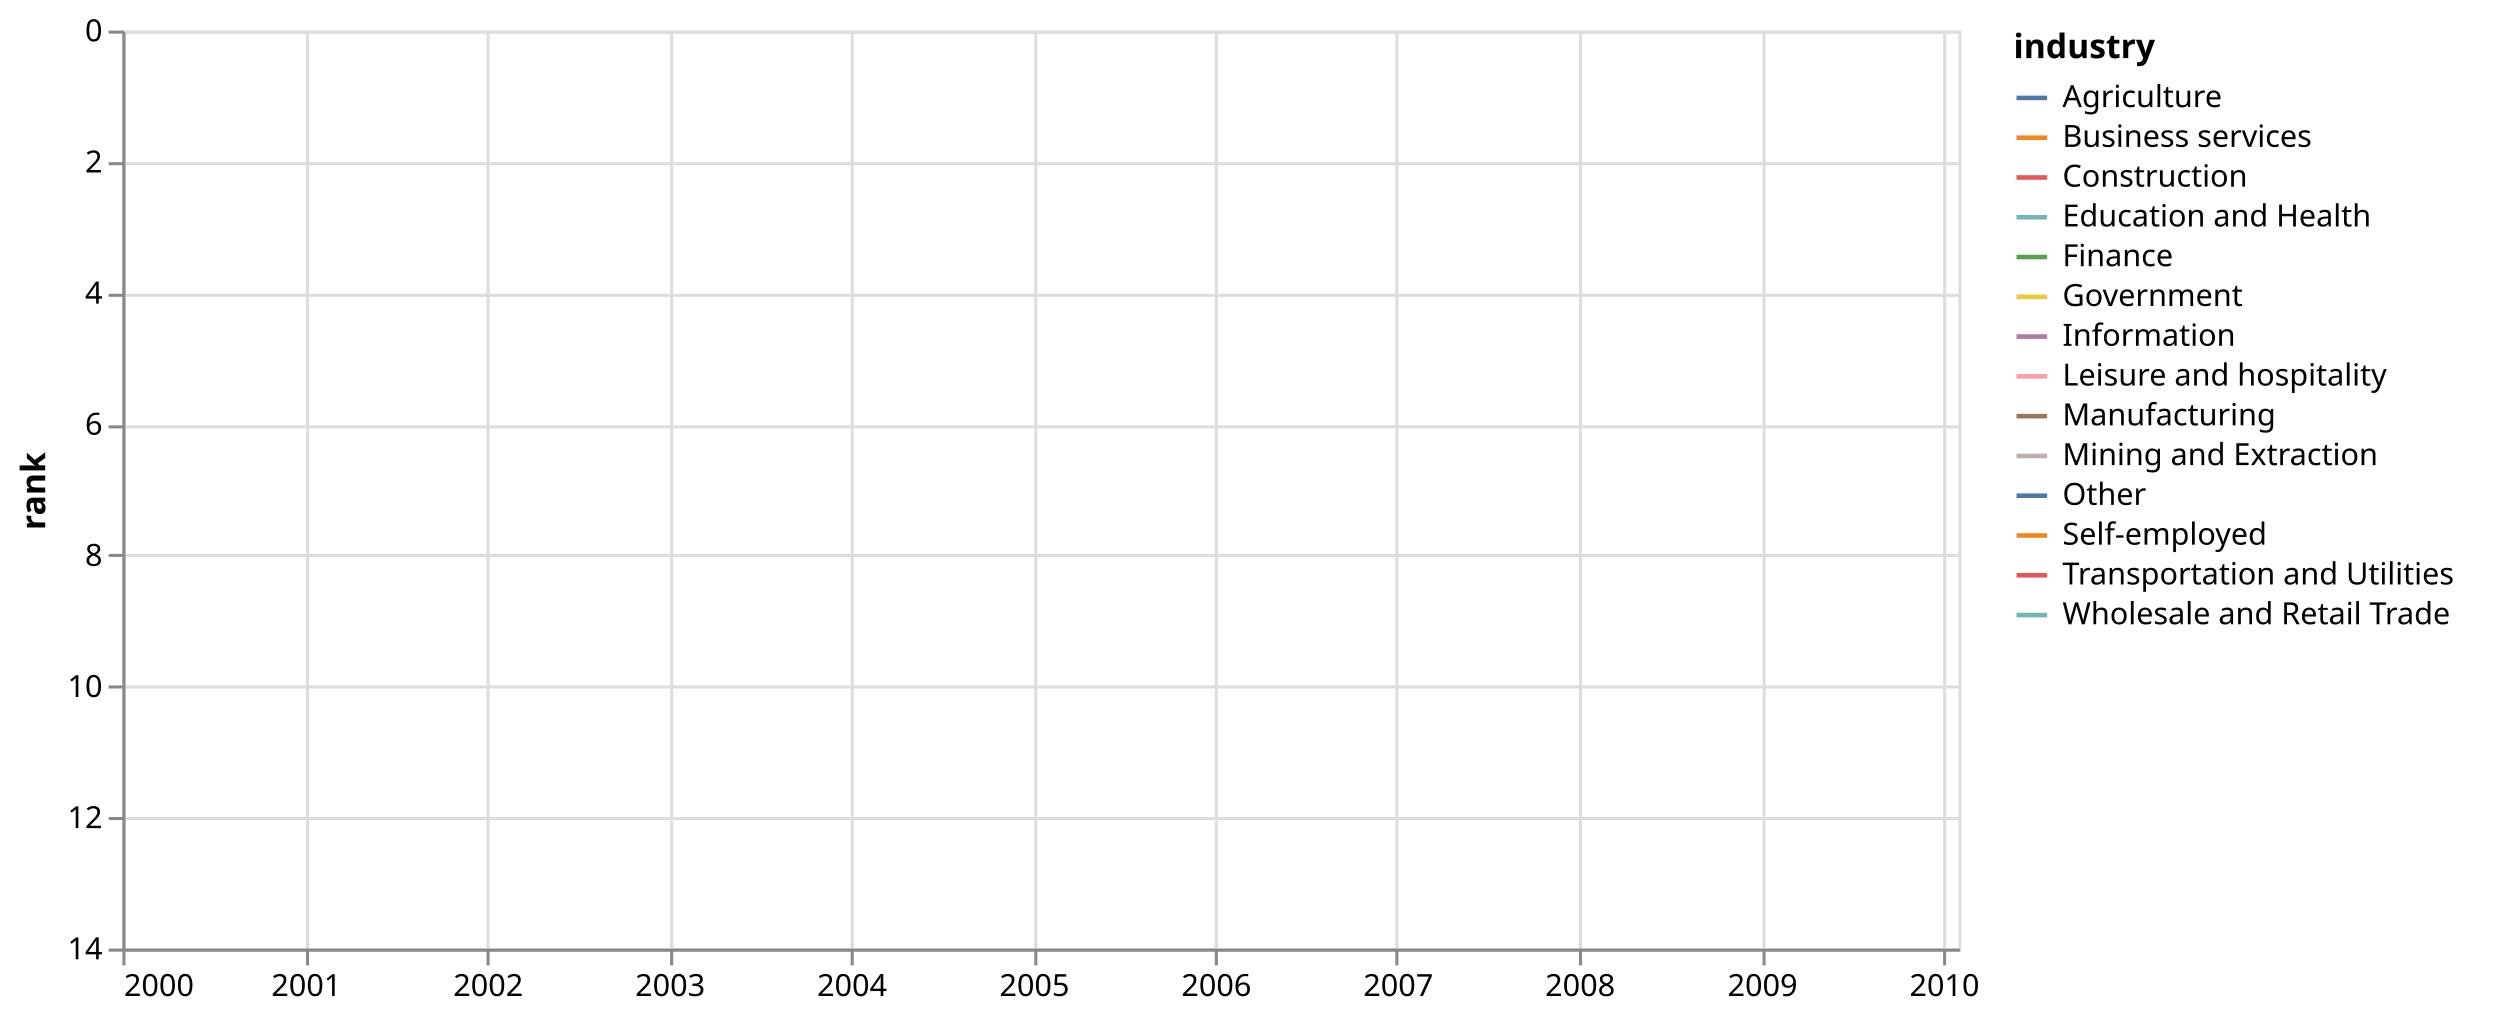
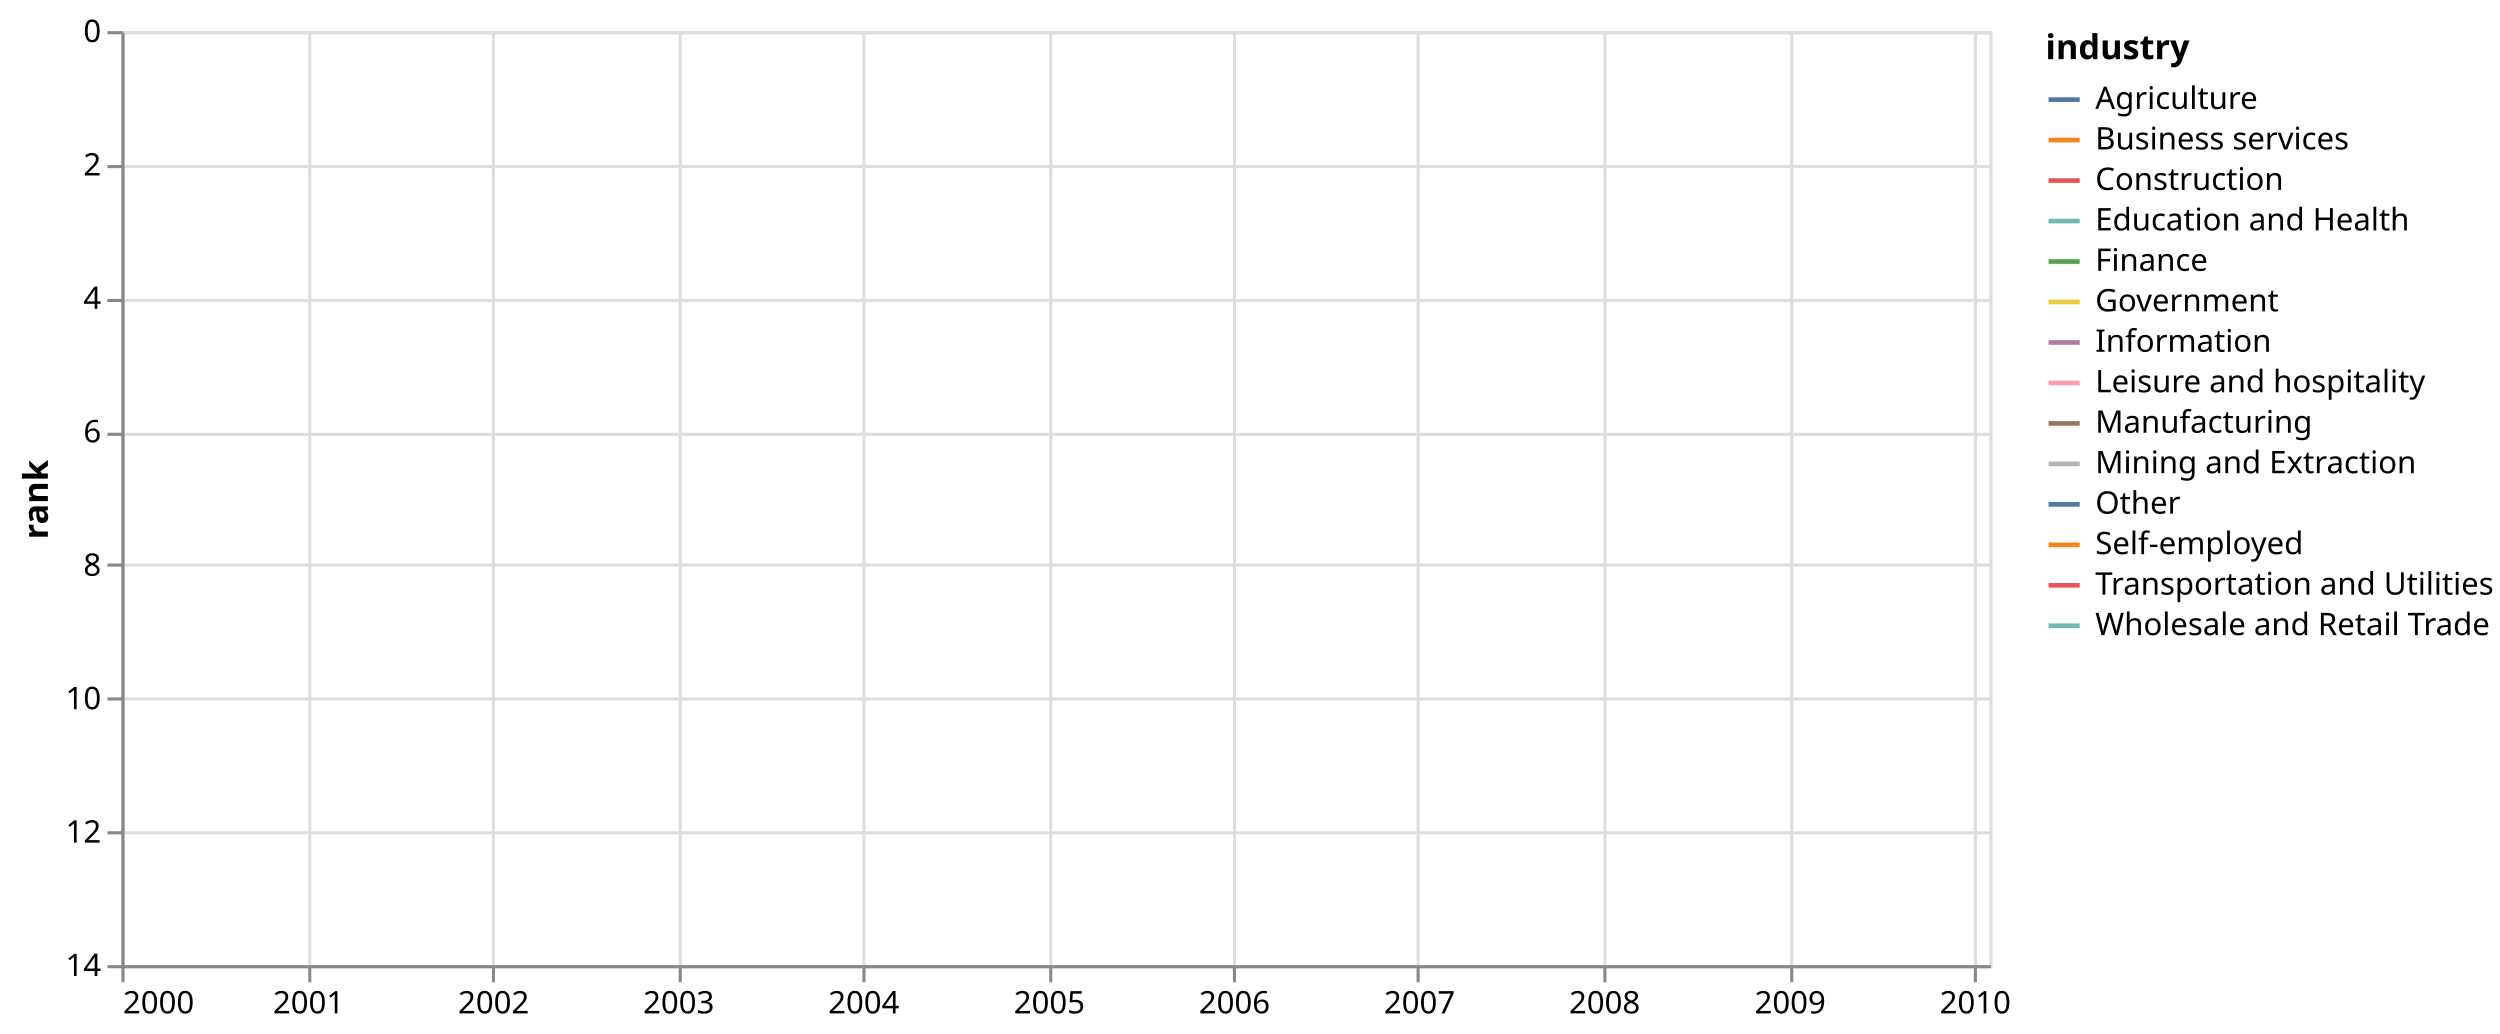
- <svg xmlns="http://www.w3.org/2000/svg" version="1.1" class="marks" width="817" height="332" viewBox="0 0 817 332">
-   <rect width="817" height="332" fill="white" />
-   <g fill="none" stroke-miterlimit="10" transform="translate(40,10)">
+ <svg xmlns="http://www.w3.org/2000/svg" version="1.1" class="marks" width="803" height="332" viewBox="0 0 803 332">
+   <rect width="803" height="332" fill="white" />
+   <g fill="none" stroke-miterlimit="10" transform="translate(39,10)">
    <g class="mark-group role-frame root" role="graphics-object" aria-roledescription="group mark container">
      <g transform="translate(0,0)">
        <path class="background" aria-hidden="true" d="M0.5,0.5h600v300h-600Z" stroke="#ddd" />
        <g>
          <g class="mark-group role-axis" aria-hidden="true">
            <g transform="translate(0.5,300.5)">
              <path class="background" aria-hidden="true" d="M0,0h0v0h0Z" pointer-events="none" />
              <g>
                <g class="mark-rule role-axis-grid" pointer-events="none">
                  <line transform="translate(0,0)" x2="0" y2="-300" stroke="#ddd" stroke-width="1" opacity="1" />
                  <line transform="translate(60,0)" x2="0" y2="-300" stroke="#ddd" stroke-width="1" opacity="1" />
                  <line transform="translate(119,0)" x2="0" y2="-300" stroke="#ddd" stroke-width="1" opacity="1" />
                  <line transform="translate(179,0)" x2="0" y2="-300" stroke="#ddd" stroke-width="1" opacity="1" />
                  <line transform="translate(238,0)" x2="0" y2="-300" stroke="#ddd" stroke-width="1" opacity="1" />
                  <line transform="translate(298,0)" x2="0" y2="-300" stroke="#ddd" stroke-width="1" opacity="1" />
                  <line transform="translate(357,0)" x2="0" y2="-300" stroke="#ddd" stroke-width="1" opacity="1" />
                  <line transform="translate(416,0)" x2="0" y2="-300" stroke="#ddd" stroke-width="1" opacity="1" />
                  <line transform="translate(476,0)" x2="0" y2="-300" stroke="#ddd" stroke-width="1" opacity="1" />
                  <line transform="translate(536,0)" x2="0" y2="-300" stroke="#ddd" stroke-width="1" opacity="1" />
                  <line transform="translate(595,0)" x2="0" y2="-300" stroke="#ddd" stroke-width="1" opacity="1" />
                </g>
              </g>
              <path class="foreground" aria-hidden="true" d="" pointer-events="none" display="none" />
            </g>
          </g>
          <g class="mark-group role-axis" aria-hidden="true">
            <g transform="translate(0.5,0.5)">
              <path class="background" aria-hidden="true" d="M0,0h0v0h0Z" pointer-events="none" />
              <g>
                <g class="mark-rule role-axis-grid" pointer-events="none">
                  <line transform="translate(0,0)" x2="600" y2="0" stroke="#ddd" stroke-width="1" opacity="1" />
                  <line transform="translate(0,43)" x2="600" y2="0" stroke="#ddd" stroke-width="1" opacity="1" />
                  <line transform="translate(0,86)" x2="600" y2="0" stroke="#ddd" stroke-width="1" opacity="1" />
                  <line transform="translate(0,129)" x2="600" y2="0" stroke="#ddd" stroke-width="1" opacity="1" />
                  <line transform="translate(0,171)" x2="600" y2="0" stroke="#ddd" stroke-width="1" opacity="1" />
                  <line transform="translate(0,214)" x2="600" y2="0" stroke="#ddd" stroke-width="1" opacity="1" />
                  <line transform="translate(0,257)" x2="600" y2="0" stroke="#ddd" stroke-width="1" opacity="1" />
                  <line transform="translate(0,300)" x2="600" y2="0" stroke="#ddd" stroke-width="1" opacity="1" />
                </g>
              </g>
              <path class="foreground" aria-hidden="true" d="" pointer-events="none" display="none" />
            </g>
          </g>
          <g class="mark-group role-axis" role="graphics-symbol" aria-roledescription="axis" aria-label="X-axis for a time scale with values from Saturday, 01 January 2000, 12:00:00 AM to Monday, 01 February 2010, 12:00:00 AM">
            <g transform="translate(0.5,300.5)">
              <path class="background" aria-hidden="true" d="M0,0h0v0h0Z" pointer-events="none" />
              <g>
                <g class="mark-rule role-axis-tick" pointer-events="none">
                  <line transform="translate(0,0)" x2="0" y2="5" stroke="#888" stroke-width="1" opacity="1" />
                  <line transform="translate(60,0)" x2="0" y2="5" stroke="#888" stroke-width="1" opacity="1" />
                  <line transform="translate(119,0)" x2="0" y2="5" stroke="#888" stroke-width="1" opacity="1" />
                  <line transform="translate(179,0)" x2="0" y2="5" stroke="#888" stroke-width="1" opacity="1" />
                  <line transform="translate(238,0)" x2="0" y2="5" stroke="#888" stroke-width="1" opacity="1" />
                  <line transform="translate(298,0)" x2="0" y2="5" stroke="#888" stroke-width="1" opacity="1" />
                  <line transform="translate(357,0)" x2="0" y2="5" stroke="#888" stroke-width="1" opacity="1" />
                  <line transform="translate(416,0)" x2="0" y2="5" stroke="#888" stroke-width="1" opacity="1" />
                  <line transform="translate(476,0)" x2="0" y2="5" stroke="#888" stroke-width="1" opacity="1" />
                  <line transform="translate(536,0)" x2="0" y2="5" stroke="#888" stroke-width="1" opacity="1" />
                  <line transform="translate(595,0)" x2="0" y2="5" stroke="#888" stroke-width="1" opacity="1" />
                </g>
                <g class="mark-text role-axis-label" pointer-events="none">
                  <text text-anchor="start" transform="translate(0,15)" font-family="sans-serif" font-size="10px" fill="#000" opacity="1">2000</text>
                  <text text-anchor="middle" transform="translate(59.60912,15)" font-family="sans-serif" font-size="10px" fill="#000" opacity="1">2001</text>
                  <text text-anchor="middle" transform="translate(119.0554,15)" font-family="sans-serif" font-size="10px" fill="#000" opacity="1">2002</text>
                  <text text-anchor="middle" transform="translate(178.5016,15)" font-family="sans-serif" font-size="10px" fill="#000" opacity="1">2003</text>
                  <text text-anchor="middle" transform="translate(237.9479,15)" font-family="sans-serif" font-size="10px" fill="#000" opacity="1">2004</text>
                  <text text-anchor="middle" transform="translate(297.557,15)" font-family="sans-serif" font-size="10px" fill="#000" opacity="1">2005</text>
                  <text text-anchor="middle" transform="translate(357.0033,15)" font-family="sans-serif" font-size="10px" fill="#000" opacity="1">2006</text>
                  <text text-anchor="middle" transform="translate(416.4495,15)" font-family="sans-serif" font-size="10px" fill="#000" opacity="1">2007</text>
                  <text text-anchor="middle" transform="translate(475.8958,15)" font-family="sans-serif" font-size="10px" fill="#000" opacity="1">2008</text>
                  <text text-anchor="middle" transform="translate(535.5049,15)" font-family="sans-serif" font-size="10px" fill="#000" opacity="1">2009</text>
                  <text text-anchor="middle" transform="translate(594.9511,15)" font-family="sans-serif" font-size="10px" fill="#000" opacity="1">2010</text>
                </g>
                <g class="mark-rule role-axis-domain" pointer-events="none">
                  <line transform="translate(0,0)" x2="600" y2="0" stroke="#888" stroke-width="1" opacity="1" />
                </g>
              </g>
              <path class="foreground" aria-hidden="true" d="" pointer-events="none" display="none" />
            </g>
          </g>
          <g class="mark-group role-axis" role="graphics-symbol" aria-roledescription="axis" aria-label="Y-axis titled 'rank' for a linear scale with values from 0 to 14">
            <g transform="translate(0.5,0.5)">
              <path class="background" aria-hidden="true" d="M0,0h0v0h0Z" pointer-events="none" />
              <g>
                <g class="mark-rule role-axis-tick" pointer-events="none">
                  <line transform="translate(0,0)" x2="-5" y2="0" stroke="#888" stroke-width="1" opacity="1" />
                  <line transform="translate(0,43)" x2="-5" y2="0" stroke="#888" stroke-width="1" opacity="1" />
                  <line transform="translate(0,86)" x2="-5" y2="0" stroke="#888" stroke-width="1" opacity="1" />
                  <line transform="translate(0,129)" x2="-5" y2="0" stroke="#888" stroke-width="1" opacity="1" />
                  <line transform="translate(0,171)" x2="-5" y2="0" stroke="#888" stroke-width="1" opacity="1" />
                  <line transform="translate(0,214)" x2="-5" y2="0" stroke="#888" stroke-width="1" opacity="1" />
                  <line transform="translate(0,257)" x2="-5" y2="0" stroke="#888" stroke-width="1" opacity="1" />
                  <line transform="translate(0,300)" x2="-5" y2="0" stroke="#888" stroke-width="1" opacity="1" />
                </g>
                <g class="mark-text role-axis-label" pointer-events="none">
                  <text text-anchor="end" transform="translate(-7,3)" font-family="sans-serif" font-size="10px" fill="#000" opacity="1">0</text>
                  <text text-anchor="end" transform="translate(-7,45.85714)" font-family="sans-serif" font-size="10px" fill="#000" opacity="1">2</text>
                  <text text-anchor="end" transform="translate(-7,88.71429)" font-family="sans-serif" font-size="10px" fill="#000" opacity="1">4</text>
                  <text text-anchor="end" transform="translate(-7,131.5714)" font-family="sans-serif" font-size="10px" fill="#000" opacity="1">6</text>
                  <text text-anchor="end" transform="translate(-7,174.4286)" font-family="sans-serif" font-size="10px" fill="#000" opacity="1">8</text>
                  <text text-anchor="end" transform="translate(-7,217.2857)" font-family="sans-serif" font-size="10px" fill="#000" opacity="1">10</text>
                  <text text-anchor="end" transform="translate(-7,260.1429)" font-family="sans-serif" font-size="10px" fill="#000" opacity="1">12</text>
                  <text text-anchor="end" transform="translate(-7,303)" font-family="sans-serif" font-size="10px" fill="#000" opacity="1">14</text>
                </g>
                <g class="mark-rule role-axis-domain" pointer-events="none">
                  <line transform="translate(0,0)" x2="0" y2="300" stroke="#888" stroke-width="1" opacity="1" />
                </g>
                <g class="mark-text role-axis-title" pointer-events="none">
-                   <text text-anchor="middle" transform="translate(-23.72461,150) rotate(-90) translate(0,-2)" font-family="sans-serif" font-size="11px" font-weight="bold" fill="#000" opacity="1">rank</text>
+                   <text text-anchor="middle" transform="translate(-22.12305,150) rotate(-90) translate(0,-2)" font-family="sans-serif" font-size="11px" font-weight="bold" fill="#000" opacity="1">rank</text>
                </g>
              </g>
              <path class="foreground" aria-hidden="true" d="" pointer-events="none" display="none" />
            </g>
          </g>
          <g class="mark-group role-scope pathgroup" role="graphics-object" aria-roledescription="group mark container">
            <g transform="translate(0,0)">
              <path class="background" aria-hidden="true" d="M0,0h600v300h-600Z" />
              <g>
                <g class="mark-line role-mark marks" role="graphics-object" aria-roledescription="line mark container">
                  <path aria-label="date: Jan 01, 2000; rank: 6; industry: Government" role="graphics-symbol" aria-roledescription="line mark" d="M0,128.571Z" stroke="#eeca3b" stroke-width="2" />
                </g>
              </g>
              <path class="foreground" aria-hidden="true" d="" display="none" />
            </g>
            <g transform="translate(0,0)">
              <path class="background" aria-hidden="true" d="M0,0h600v300h-600Z" />
              <g>
                <g class="mark-line role-mark marks" role="graphics-object" aria-roledescription="line mark container">
                  <path aria-label="date: Jan 01, 2000; rank: 14; industry: Mining and Extraction" role="graphics-symbol" aria-roledescription="line mark" d="M0,300Z" stroke="#bab0ac" stroke-width="2" />
                </g>
              </g>
              <path class="foreground" aria-hidden="true" d="" display="none" />
            </g>
            <g transform="translate(0,0)">
              <path class="background" aria-hidden="true" d="M0,0h600v300h-600Z" />
              <g>
                <g class="mark-line role-mark marks" role="graphics-object" aria-roledescription="line mark container">
                  <path aria-label="date: Jan 01, 2000; rank: 3; industry: Construction" role="graphics-symbol" aria-roledescription="line mark" d="M0,64.286Z" stroke="#e45756" stroke-width="2" />
                </g>
              </g>
              <path class="foreground" aria-hidden="true" d="" display="none" />
            </g>
            <g transform="translate(0,0)">
              <path class="background" aria-hidden="true" d="M0,0h600v300h-600Z" />
              <g>
                <g class="mark-line role-mark marks" role="graphics-object" aria-roledescription="line mark container">
                  <path aria-label="date: Jan 01, 2000; rank: 4; industry: Manufacturing" role="graphics-symbol" aria-roledescription="line mark" d="M0,85.714Z" stroke="#9d755d" stroke-width="2" />
                </g>
              </g>
              <path class="foreground" aria-hidden="true" d="" display="none" />
            </g>
            <g transform="translate(0,0)">
              <path class="background" aria-hidden="true" d="M0,0h600v300h-600Z" />
              <g>
                <g class="mark-line role-mark marks" role="graphics-object" aria-roledescription="line mark container">
                  <path aria-label="date: Jan 01, 2000; rank: 1; industry: Wholesale and Retail Trade" role="graphics-symbol" aria-roledescription="line mark" d="M0,21.429Z" stroke="#72b7b2" stroke-width="2" />
                </g>
              </g>
              <path class="foreground" aria-hidden="true" d="" display="none" />
            </g>
            <g transform="translate(0,0)">
              <path class="background" aria-hidden="true" d="M0,0h600v300h-600Z" />
              <g>
                <g class="mark-line role-mark marks" role="graphics-object" aria-roledescription="line mark container">
                  <path aria-label="date: Jan 01, 2000; rank: 10; industry: Transportation and Utilities" role="graphics-symbol" aria-roledescription="line mark" d="M0,214.286Z" stroke="#e45756" stroke-width="2" />
                </g>
              </g>
              <path class="foreground" aria-hidden="true" d="" display="none" />
            </g>
            <g transform="translate(0,0)">
              <path class="background" aria-hidden="true" d="M0,0h600v300h-600Z" />
              <g>
                <g class="mark-line role-mark marks" role="graphics-object" aria-roledescription="line mark container">
                  <path aria-label="date: Jan 01, 2000; rank: 13; industry: Information" role="graphics-symbol" aria-roledescription="line mark" d="M0,278.571Z" stroke="#b279a2" stroke-width="2" />
                </g>
              </g>
              <path class="foreground" aria-hidden="true" d="" display="none" />
            </g>
            <g transform="translate(0,0)">
              <path class="background" aria-hidden="true" d="M0,0h600v300h-600Z" />
              <g>
                <g class="mark-line role-mark marks" role="graphics-object" aria-roledescription="line mark container">
                  <path aria-label="date: Jan 01, 2000; rank: 11; industry: Finance" role="graphics-symbol" aria-roledescription="line mark" d="M0,235.714Z" stroke="#54a24b" stroke-width="2" />
                </g>
              </g>
              <path class="foreground" aria-hidden="true" d="" display="none" />
            </g>
            <g transform="translate(0,0)">
              <path class="background" aria-hidden="true" d="M0,0h600v300h-600Z" />
              <g>
                <g class="mark-line role-mark marks" role="graphics-object" aria-roledescription="line mark container">
                  <path aria-label="date: Jan 01, 2000; rank: 5; industry: Business services" role="graphics-symbol" aria-roledescription="line mark" d="M0,107.143Z" stroke="#f58518" stroke-width="2" />
                </g>
              </g>
              <path class="foreground" aria-hidden="true" d="" display="none" />
            </g>
            <g transform="translate(0,0)">
              <path class="background" aria-hidden="true" d="M0,0h600v300h-600Z" />
              <g>
                <g class="mark-line role-mark marks" role="graphics-object" aria-roledescription="line mark container">
                  <path aria-label="date: Jan 01, 2000; rank: 7; industry: Education and Health" role="graphics-symbol" aria-roledescription="line mark" d="M0,150Z" stroke="#72b7b2" stroke-width="2" />
                </g>
              </g>
              <path class="foreground" aria-hidden="true" d="" display="none" />
            </g>
            <g transform="translate(0,0)">
              <path class="background" aria-hidden="true" d="M0,0h600v300h-600Z" />
              <g>
                <g class="mark-line role-mark marks" role="graphics-object" aria-roledescription="line mark container">
                  <path aria-label="date: Jan 01, 2000; rank: 2; industry: Leisure and hospitality" role="graphics-symbol" aria-roledescription="line mark" d="M0,42.857Z" stroke="#ff9da6" stroke-width="2" />
                </g>
              </g>
              <path class="foreground" aria-hidden="true" d="" display="none" />
            </g>
            <g transform="translate(0,0)">
              <path class="background" aria-hidden="true" d="M0,0h600v300h-600Z" />
              <g>
                <g class="mark-line role-mark marks" role="graphics-object" aria-roledescription="line mark container">
                  <path aria-label="date: Jan 01, 2000; rank: 8; industry: Other" role="graphics-symbol" aria-roledescription="line mark" d="M0,171.429Z" stroke="#4c78a8" stroke-width="2" />
                </g>
              </g>
              <path class="foreground" aria-hidden="true" d="" display="none" />
            </g>
            <g transform="translate(0,0)">
              <path class="background" aria-hidden="true" d="M0,0h600v300h-600Z" />
              <g>
                <g class="mark-line role-mark marks" role="graphics-object" aria-roledescription="line mark container">
                  <path aria-label="date: Jan 01, 2000; rank: 12; industry: Agriculture" role="graphics-symbol" aria-roledescription="line mark" d="M0,257.143Z" stroke="#4c78a8" stroke-width="2" />
                </g>
              </g>
              <path class="foreground" aria-hidden="true" d="" display="none" />
            </g>
            <g transform="translate(0,0)">
              <path class="background" aria-hidden="true" d="M0,0h600v300h-600Z" />
              <g>
                <g class="mark-line role-mark marks" role="graphics-object" aria-roledescription="line mark container">
                  <path aria-label="date: Jan 01, 2000; rank: 9; industry: Self-employed" role="graphics-symbol" aria-roledescription="line mark" d="M0,192.857Z" stroke="#f58518" stroke-width="2" />
                </g>
              </g>
              <path class="foreground" aria-hidden="true" d="" display="none" />
            </g>
          </g>
          <g class="mark-group role-legend" role="graphics-symbol" aria-roledescription="legend" aria-label="Symbol legend titled 'industry' for stroke color with 14 values: Agriculture, Business services, Construction, Education and Health, Finance, ending with Wholesale and Retail Trade">
            <g transform="translate(618,0)">
-               <path class="background" aria-hidden="true" d="M0,0h152v196h-152Z" pointer-events="none" />
+               <path class="background" aria-hidden="true" d="M0,0h139v196h-139Z" pointer-events="none" />
              <g>
                <g class="mark-group role-legend-entry">
                  <g transform="translate(0,16)">
                    <path class="background" aria-hidden="true" d="M0,0h0v0h0Z" pointer-events="none" />
                    <g>
                      <g class="mark-group role-scope" role="graphics-object" aria-roledescription="group mark container">
                        <g transform="translate(0,0)">
-                           <path class="background" aria-hidden="true" d="M0,0h151.527v11h-151.527Z" pointer-events="none" opacity="1" />
+                           <path class="background" aria-hidden="true" d="M0,0h138.856v11h-138.856Z" pointer-events="none" opacity="1" />
                          <g>
                            <g class="mark-symbol role-legend-symbol" pointer-events="none">
                              <path transform="translate(6,6)" d="M-5,0L5,0" stroke="#4c78a8" stroke-width="1.5" opacity="1" />
                            </g>
                            <g class="mark-text role-legend-label" pointer-events="none">
                              <text text-anchor="start" transform="translate(16,9)" font-family="sans-serif" font-size="10px" fill="#000" opacity="1">Agriculture</text>
                            </g>
                          </g>
                          <path class="foreground" aria-hidden="true" d="" pointer-events="none" display="none" />
                        </g>
                        <g transform="translate(0,13)">
-                           <path class="background" aria-hidden="true" d="M0,0h151.527v11h-151.527Z" pointer-events="none" opacity="1" />
+                           <path class="background" aria-hidden="true" d="M0,0h138.856v11h-138.856Z" pointer-events="none" opacity="1" />
                          <g>
                            <g class="mark-symbol role-legend-symbol" pointer-events="none">
                              <path transform="translate(6,6)" d="M-5,0L5,0" stroke="#f58518" stroke-width="1.5" opacity="1" />
                            </g>
                            <g class="mark-text role-legend-label" pointer-events="none">
                              <text text-anchor="start" transform="translate(16,9)" font-family="sans-serif" font-size="10px" fill="#000" opacity="1">Business services</text>
                            </g>
                          </g>
                          <path class="foreground" aria-hidden="true" d="" pointer-events="none" display="none" />
                        </g>
                        <g transform="translate(0,26)">
-                           <path class="background" aria-hidden="true" d="M0,0h151.527v11h-151.527Z" pointer-events="none" opacity="1" />
+                           <path class="background" aria-hidden="true" d="M0,0h138.856v11h-138.856Z" pointer-events="none" opacity="1" />
                          <g>
                            <g class="mark-symbol role-legend-symbol" pointer-events="none">
                              <path transform="translate(6,6)" d="M-5,0L5,0" stroke="#e45756" stroke-width="1.5" opacity="1" />
                            </g>
                            <g class="mark-text role-legend-label" pointer-events="none">
                              <text text-anchor="start" transform="translate(16,9)" font-family="sans-serif" font-size="10px" fill="#000" opacity="1">Construction</text>
                            </g>
                          </g>
                          <path class="foreground" aria-hidden="true" d="" pointer-events="none" display="none" />
                        </g>
                        <g transform="translate(0,39)">
-                           <path class="background" aria-hidden="true" d="M0,0h151.527v11h-151.527Z" pointer-events="none" opacity="1" />
+                           <path class="background" aria-hidden="true" d="M0,0h138.856v11h-138.856Z" pointer-events="none" opacity="1" />
                          <g>
                            <g class="mark-symbol role-legend-symbol" pointer-events="none">
                              <path transform="translate(6,6)" d="M-5,0L5,0" stroke="#72b7b2" stroke-width="1.5" opacity="1" />
                            </g>
                            <g class="mark-text role-legend-label" pointer-events="none">
                              <text text-anchor="start" transform="translate(16,9)" font-family="sans-serif" font-size="10px" fill="#000" opacity="1">Education and Health</text>
                            </g>
                          </g>
                          <path class="foreground" aria-hidden="true" d="" pointer-events="none" display="none" />
                        </g>
                        <g transform="translate(0,52)">
-                           <path class="background" aria-hidden="true" d="M0,0h151.527v11h-151.527Z" pointer-events="none" opacity="1" />
+                           <path class="background" aria-hidden="true" d="M0,0h138.856v11h-138.856Z" pointer-events="none" opacity="1" />
                          <g>
                            <g class="mark-symbol role-legend-symbol" pointer-events="none">
                              <path transform="translate(6,6)" d="M-5,0L5,0" stroke="#54a24b" stroke-width="1.5" opacity="1" />
                            </g>
                            <g class="mark-text role-legend-label" pointer-events="none">
                              <text text-anchor="start" transform="translate(16,9)" font-family="sans-serif" font-size="10px" fill="#000" opacity="1">Finance</text>
                            </g>
                          </g>
                          <path class="foreground" aria-hidden="true" d="" pointer-events="none" display="none" />
                        </g>
                        <g transform="translate(0,65)">
-                           <path class="background" aria-hidden="true" d="M0,0h151.527v11h-151.527Z" pointer-events="none" opacity="1" />
+                           <path class="background" aria-hidden="true" d="M0,0h138.856v11h-138.856Z" pointer-events="none" opacity="1" />
                          <g>
                            <g class="mark-symbol role-legend-symbol" pointer-events="none">
                              <path transform="translate(6,6)" d="M-5,0L5,0" stroke="#eeca3b" stroke-width="1.5" opacity="1" />
                            </g>
                            <g class="mark-text role-legend-label" pointer-events="none">
                              <text text-anchor="start" transform="translate(16,9)" font-family="sans-serif" font-size="10px" fill="#000" opacity="1">Government</text>
                            </g>
                          </g>
                          <path class="foreground" aria-hidden="true" d="" pointer-events="none" display="none" />
                        </g>
                        <g transform="translate(0,78)">
-                           <path class="background" aria-hidden="true" d="M0,0h151.527v11h-151.527Z" pointer-events="none" opacity="1" />
+                           <path class="background" aria-hidden="true" d="M0,0h138.856v11h-138.856Z" pointer-events="none" opacity="1" />
                          <g>
                            <g class="mark-symbol role-legend-symbol" pointer-events="none">
                              <path transform="translate(6,6)" d="M-5,0L5,0" stroke="#b279a2" stroke-width="1.5" opacity="1" />
                            </g>
                            <g class="mark-text role-legend-label" pointer-events="none">
                              <text text-anchor="start" transform="translate(16,9)" font-family="sans-serif" font-size="10px" fill="#000" opacity="1">Information</text>
                            </g>
                          </g>
                          <path class="foreground" aria-hidden="true" d="" pointer-events="none" display="none" />
                        </g>
                        <g transform="translate(0,91)">
-                           <path class="background" aria-hidden="true" d="M0,0h151.527v11h-151.527Z" pointer-events="none" opacity="1" />
+                           <path class="background" aria-hidden="true" d="M0,0h138.856v11h-138.856Z" pointer-events="none" opacity="1" />
                          <g>
                            <g class="mark-symbol role-legend-symbol" pointer-events="none">
                              <path transform="translate(6,6)" d="M-5,0L5,0" stroke="#ff9da6" stroke-width="1.5" opacity="1" />
                            </g>
                            <g class="mark-text role-legend-label" pointer-events="none">
                              <text text-anchor="start" transform="translate(16,9)" font-family="sans-serif" font-size="10px" fill="#000" opacity="1">Leisure and hospitality</text>
                            </g>
                          </g>
                          <path class="foreground" aria-hidden="true" d="" pointer-events="none" display="none" />
                        </g>
                        <g transform="translate(0,104)">
-                           <path class="background" aria-hidden="true" d="M0,0h151.527v11h-151.527Z" pointer-events="none" opacity="1" />
+                           <path class="background" aria-hidden="true" d="M0,0h138.856v11h-138.856Z" pointer-events="none" opacity="1" />
                          <g>
                            <g class="mark-symbol role-legend-symbol" pointer-events="none">
                              <path transform="translate(6,6)" d="M-5,0L5,0" stroke="#9d755d" stroke-width="1.5" opacity="1" />
                            </g>
                            <g class="mark-text role-legend-label" pointer-events="none">
                              <text text-anchor="start" transform="translate(16,9)" font-family="sans-serif" font-size="10px" fill="#000" opacity="1">Manufacturing</text>
                            </g>
                          </g>
                          <path class="foreground" aria-hidden="true" d="" pointer-events="none" display="none" />
                        </g>
                        <g transform="translate(0,117)">
-                           <path class="background" aria-hidden="true" d="M0,0h151.527v11h-151.527Z" pointer-events="none" opacity="1" />
+                           <path class="background" aria-hidden="true" d="M0,0h138.856v11h-138.856Z" pointer-events="none" opacity="1" />
                          <g>
                            <g class="mark-symbol role-legend-symbol" pointer-events="none">
                              <path transform="translate(6,6)" d="M-5,0L5,0" stroke="#bab0ac" stroke-width="1.5" opacity="1" />
                            </g>
                            <g class="mark-text role-legend-label" pointer-events="none">
                              <text text-anchor="start" transform="translate(16,9)" font-family="sans-serif" font-size="10px" fill="#000" opacity="1">Mining and Extraction</text>
                            </g>
                          </g>
                          <path class="foreground" aria-hidden="true" d="" pointer-events="none" display="none" />
                        </g>
                        <g transform="translate(0,130)">
-                           <path class="background" aria-hidden="true" d="M0,0h151.527v11h-151.527Z" pointer-events="none" opacity="1" />
+                           <path class="background" aria-hidden="true" d="M0,0h138.856v11h-138.856Z" pointer-events="none" opacity="1" />
                          <g>
                            <g class="mark-symbol role-legend-symbol" pointer-events="none">
                              <path transform="translate(6,6)" d="M-5,0L5,0" stroke="#4c78a8" stroke-width="1.5" opacity="1" />
                            </g>
                            <g class="mark-text role-legend-label" pointer-events="none">
                              <text text-anchor="start" transform="translate(16,9)" font-family="sans-serif" font-size="10px" fill="#000" opacity="1">Other</text>
                            </g>
                          </g>
                          <path class="foreground" aria-hidden="true" d="" pointer-events="none" display="none" />
                        </g>
                        <g transform="translate(0,143)">
-                           <path class="background" aria-hidden="true" d="M0,0h151.527v11h-151.527Z" pointer-events="none" opacity="1" />
+                           <path class="background" aria-hidden="true" d="M0,0h138.856v11h-138.856Z" pointer-events="none" opacity="1" />
                          <g>
                            <g class="mark-symbol role-legend-symbol" pointer-events="none">
                              <path transform="translate(6,6)" d="M-5,0L5,0" stroke="#f58518" stroke-width="1.5" opacity="1" />
                            </g>
                            <g class="mark-text role-legend-label" pointer-events="none">
                              <text text-anchor="start" transform="translate(16,9)" font-family="sans-serif" font-size="10px" fill="#000" opacity="1">Self-employed</text>
                            </g>
                          </g>
                          <path class="foreground" aria-hidden="true" d="" pointer-events="none" display="none" />
                        </g>
                        <g transform="translate(0,156)">
-                           <path class="background" aria-hidden="true" d="M0,0h151.527v11h-151.527Z" pointer-events="none" opacity="1" />
+                           <path class="background" aria-hidden="true" d="M0,0h138.856v11h-138.856Z" pointer-events="none" opacity="1" />
                          <g>
                            <g class="mark-symbol role-legend-symbol" pointer-events="none">
                              <path transform="translate(6,6)" d="M-5,0L5,0" stroke="#e45756" stroke-width="1.5" opacity="1" />
                            </g>
                            <g class="mark-text role-legend-label" pointer-events="none">
                              <text text-anchor="start" transform="translate(16,9)" font-family="sans-serif" font-size="10px" fill="#000" opacity="1">Transportation and Utilities</text>
                            </g>
                          </g>
                          <path class="foreground" aria-hidden="true" d="" pointer-events="none" display="none" />
                        </g>
                        <g transform="translate(0,169)">
-                           <path class="background" aria-hidden="true" d="M0,0h151.527v11h-151.527Z" pointer-events="none" opacity="1" />
+                           <path class="background" aria-hidden="true" d="M0,0h138.856v11h-138.856Z" pointer-events="none" opacity="1" />
                          <g>
                            <g class="mark-symbol role-legend-symbol" pointer-events="none">
                              <path transform="translate(6,6)" d="M-5,0L5,0" stroke="#72b7b2" stroke-width="1.5" opacity="1" />
                            </g>
                            <g class="mark-text role-legend-label" pointer-events="none">
                              <text text-anchor="start" transform="translate(16,9)" font-family="sans-serif" font-size="10px" fill="#000" opacity="1">Wholesale and Retail Trade</text>
                            </g>
                          </g>
                          <path class="foreground" aria-hidden="true" d="" pointer-events="none" display="none" />
                        </g>
                      </g>
                    </g>
                    <path class="foreground" aria-hidden="true" d="" pointer-events="none" display="none" />
                  </g>
                </g>
                <g class="mark-text role-legend-title" pointer-events="none">
                  <text text-anchor="start" transform="translate(0,9)" font-family="sans-serif" font-size="11px" font-weight="bold" fill="#000" opacity="1">industry</text>
                </g>
              </g>
              <path class="foreground" aria-hidden="true" d="" pointer-events="none" display="none" />
            </g>
          </g>
        </g>
        <path class="foreground" aria-hidden="true" d="" display="none" />
      </g>
    </g>
  </g>
</svg>
